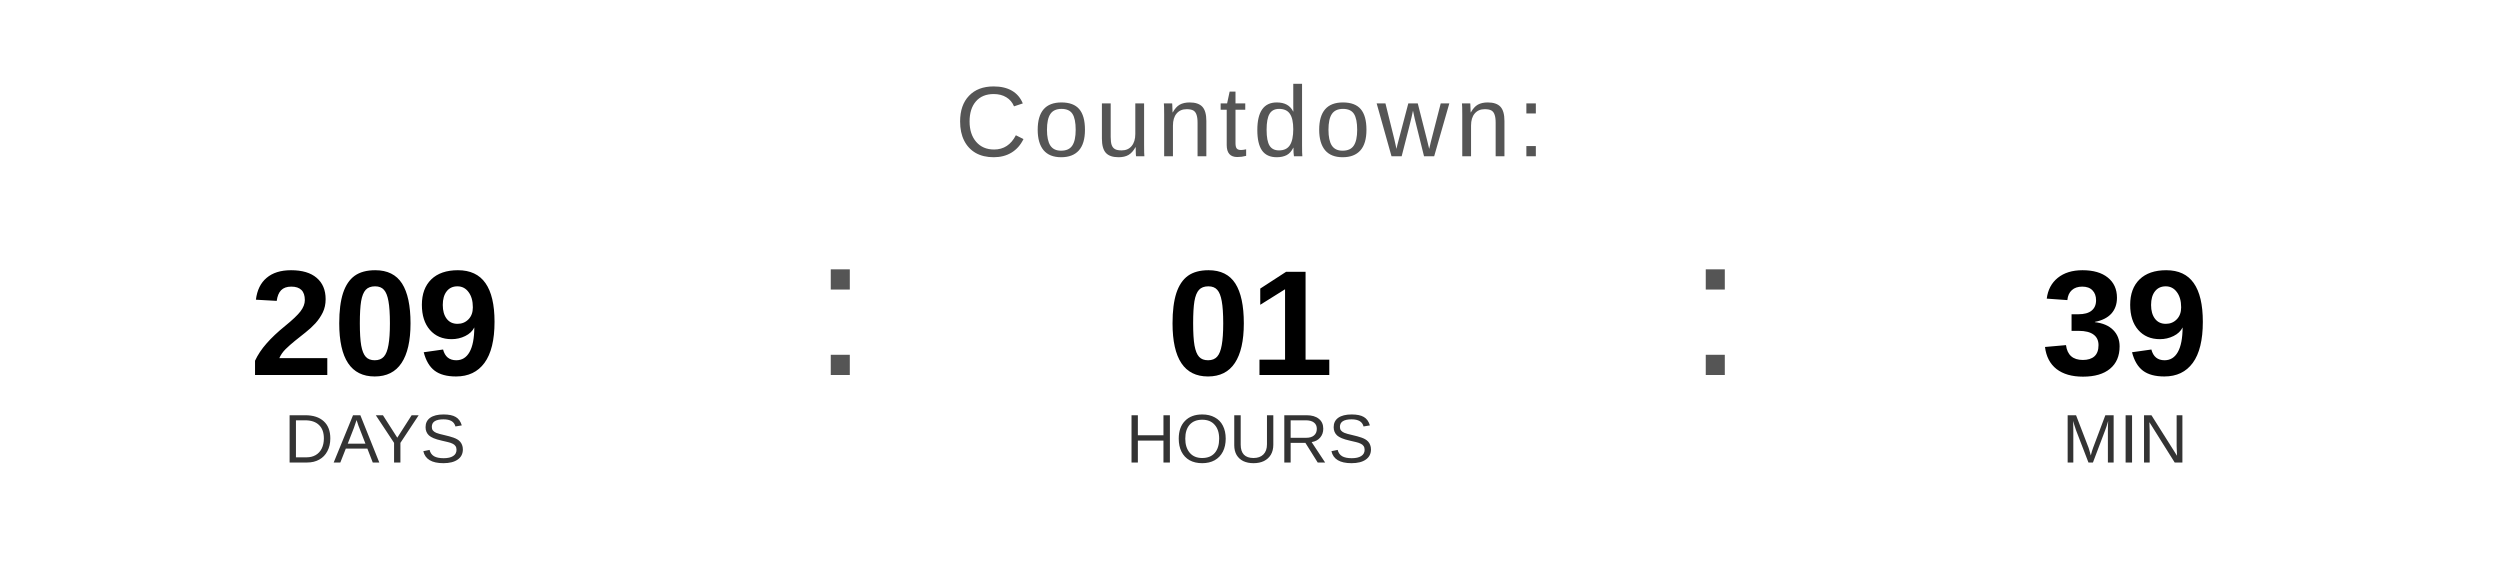
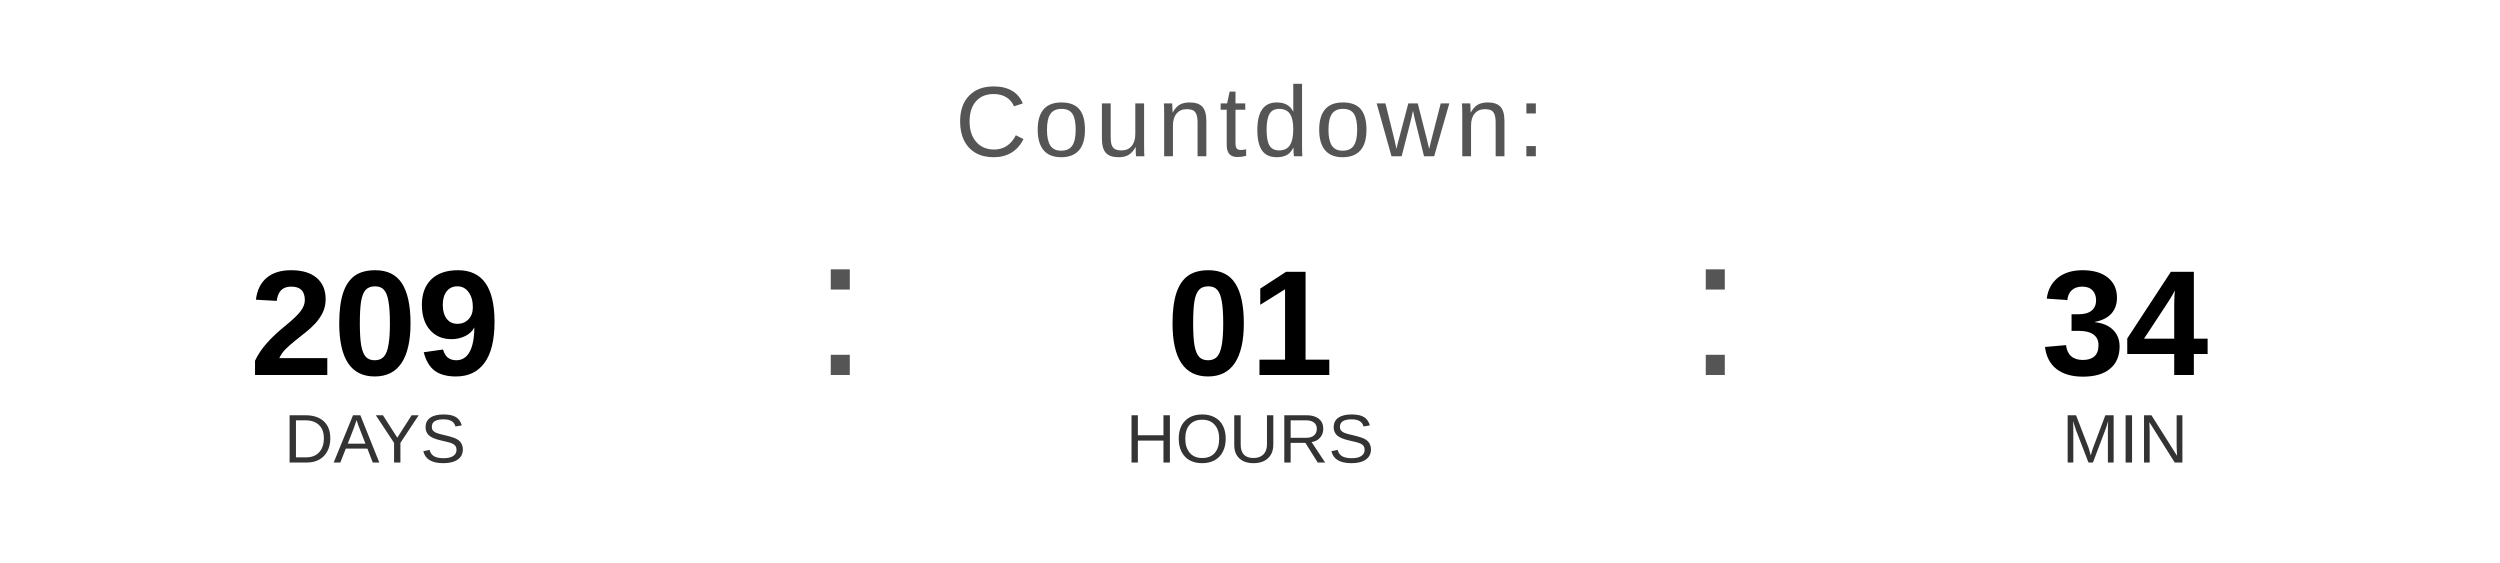
<svg xmlns="http://www.w3.org/2000/svg" width="400" height="90" viewBox="0 0 400 90">
  <text x="200" y="25" font-family="Arial, Helvetica, sans-serif" font-size="16" fill="#555555" text-anchor="middle" letter-spacing="1">
    Countdown:
  </text>
  <text x="60" y="60" font-family="Arial, Helvetica, sans-serif" font-size="24" font-weight="bold" fill="#000000" text-anchor="middle">209</text>
  <text x="60" y="74" font-family="Arial, Helvetica, sans-serif" font-size="11" fill="#333333" text-anchor="middle">DAYS</text>
  <text x="130" y="60" font-family="Arial, sans-serif" font-size="32" fill="#555555">:</text>
  <text x="200" y="60" font-family="Arial, Helvetica, sans-serif" font-size="24" font-weight="bold" fill="#000000" text-anchor="middle">01</text>
  <text x="200" y="74" font-family="Arial, Helvetica, sans-serif" font-size="11" fill="#333333" text-anchor="middle">HOURS</text>
  <text x="270" y="60" font-family="Arial, sans-serif" font-size="32" fill="#555555">:</text>
-   <text x="340" y="60" font-family="Arial, Helvetica, sans-serif" font-size="24" font-weight="bold" fill="#000000" text-anchor="middle">39</text>
+   <text x="340" y="60" font-family="Arial, Helvetica, sans-serif" font-size="24" font-weight="bold" fill="#000000" text-anchor="middle">34</text>
  <text x="340" y="74" font-family="Arial, Helvetica, sans-serif" font-size="11" fill="#333333" text-anchor="middle">MIN</text>
</svg>
